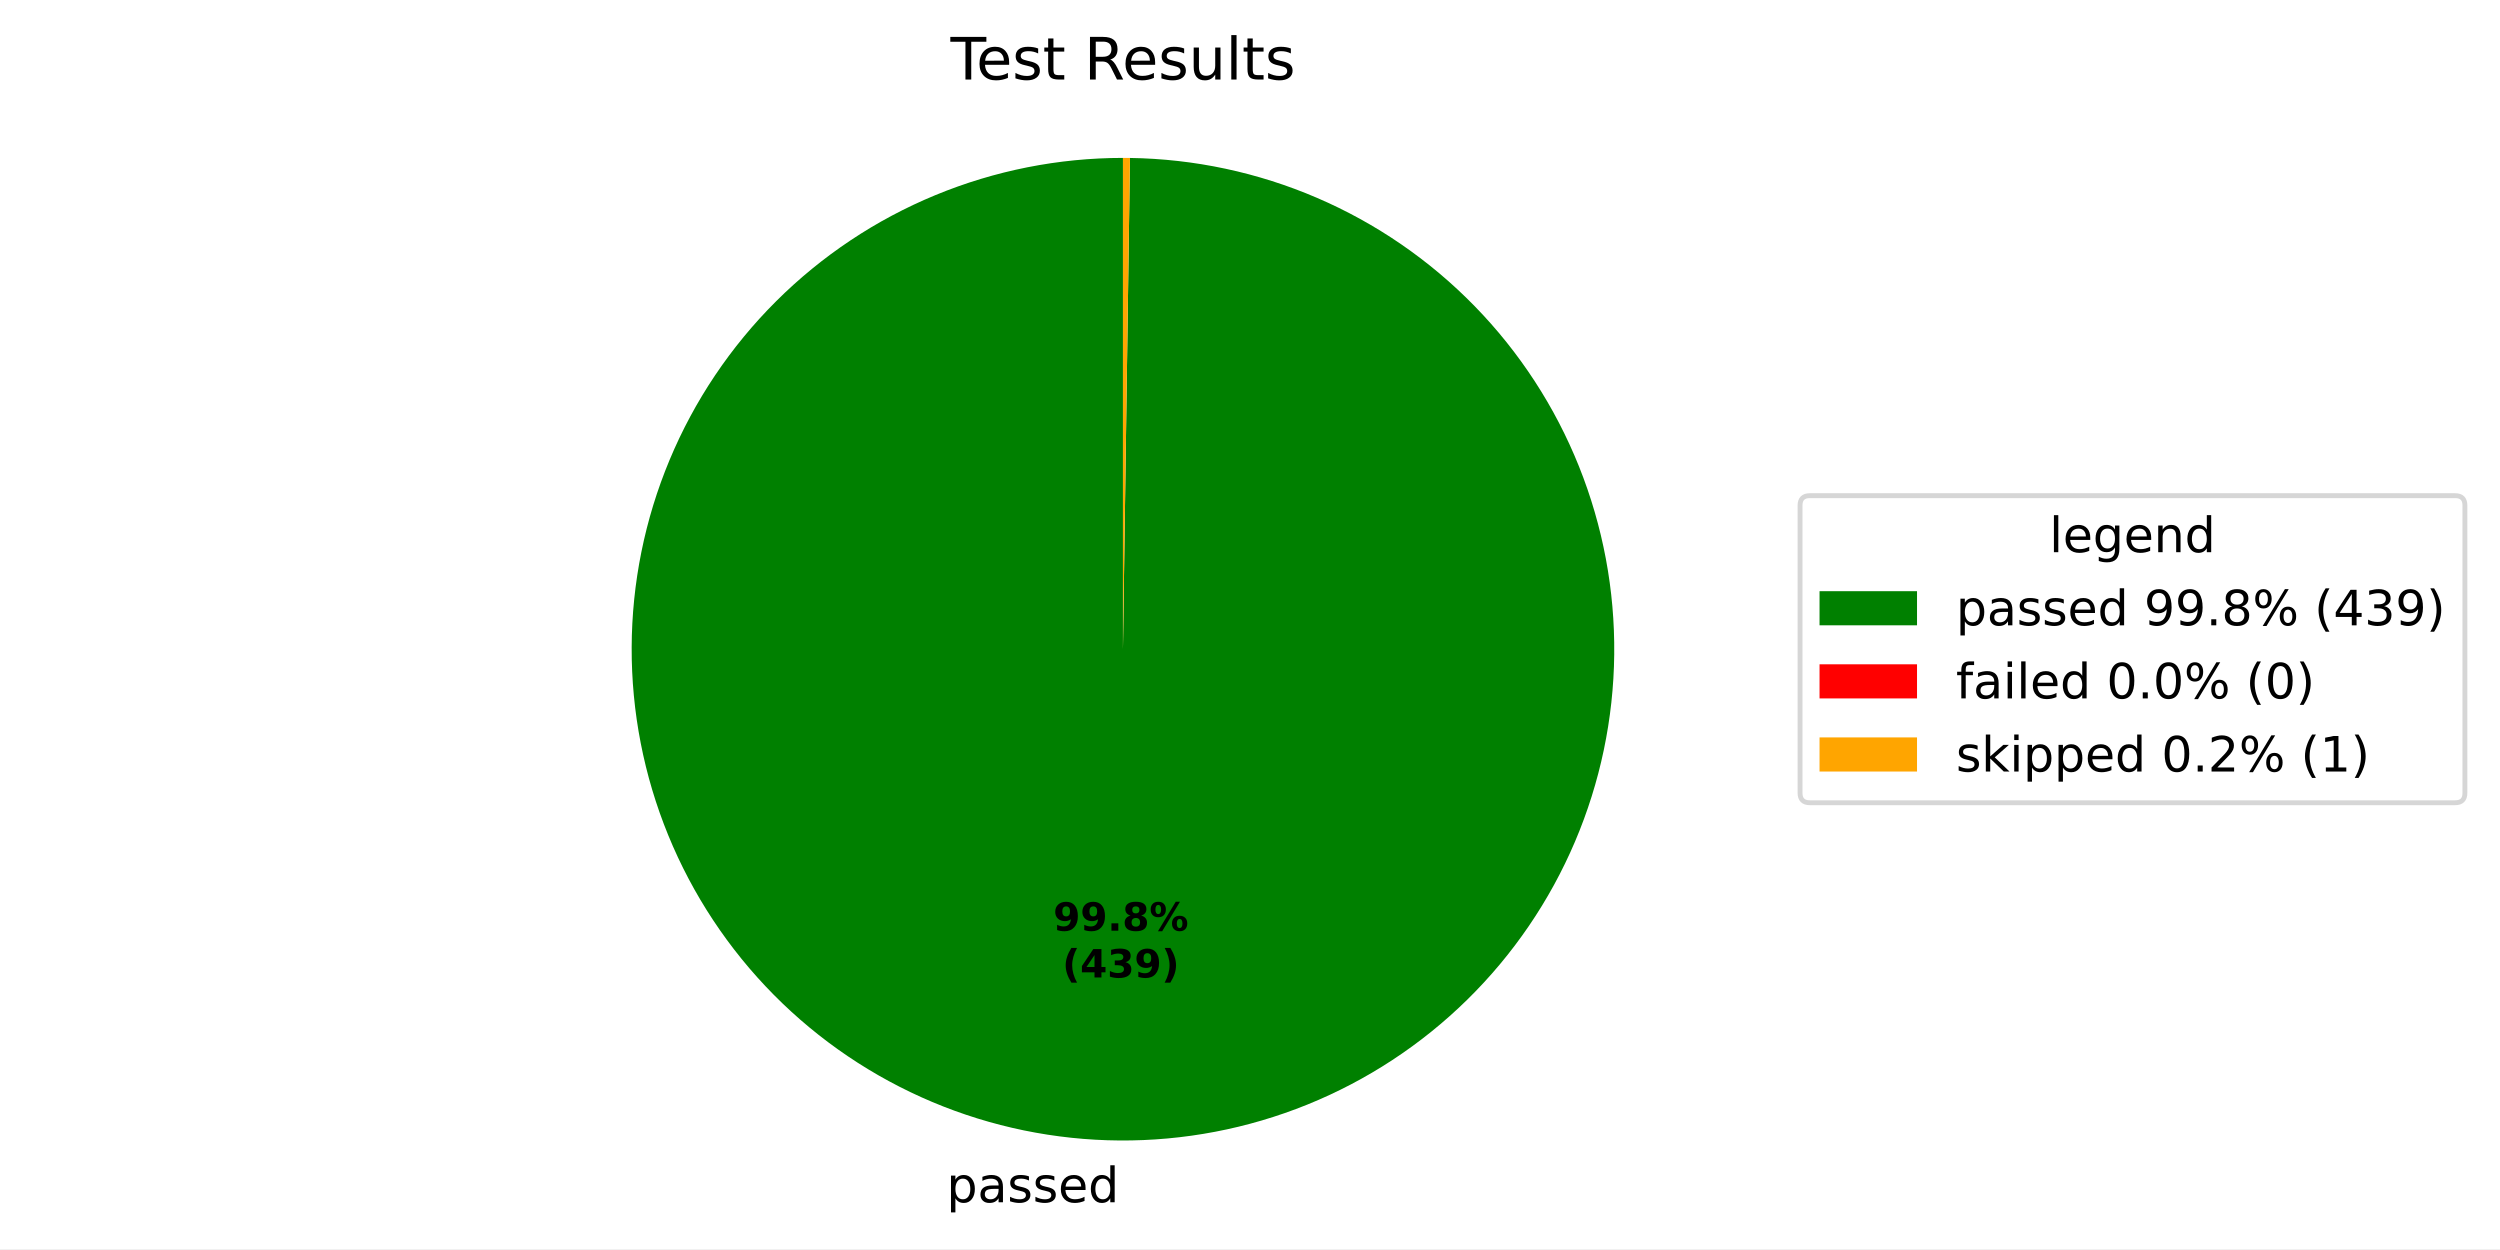
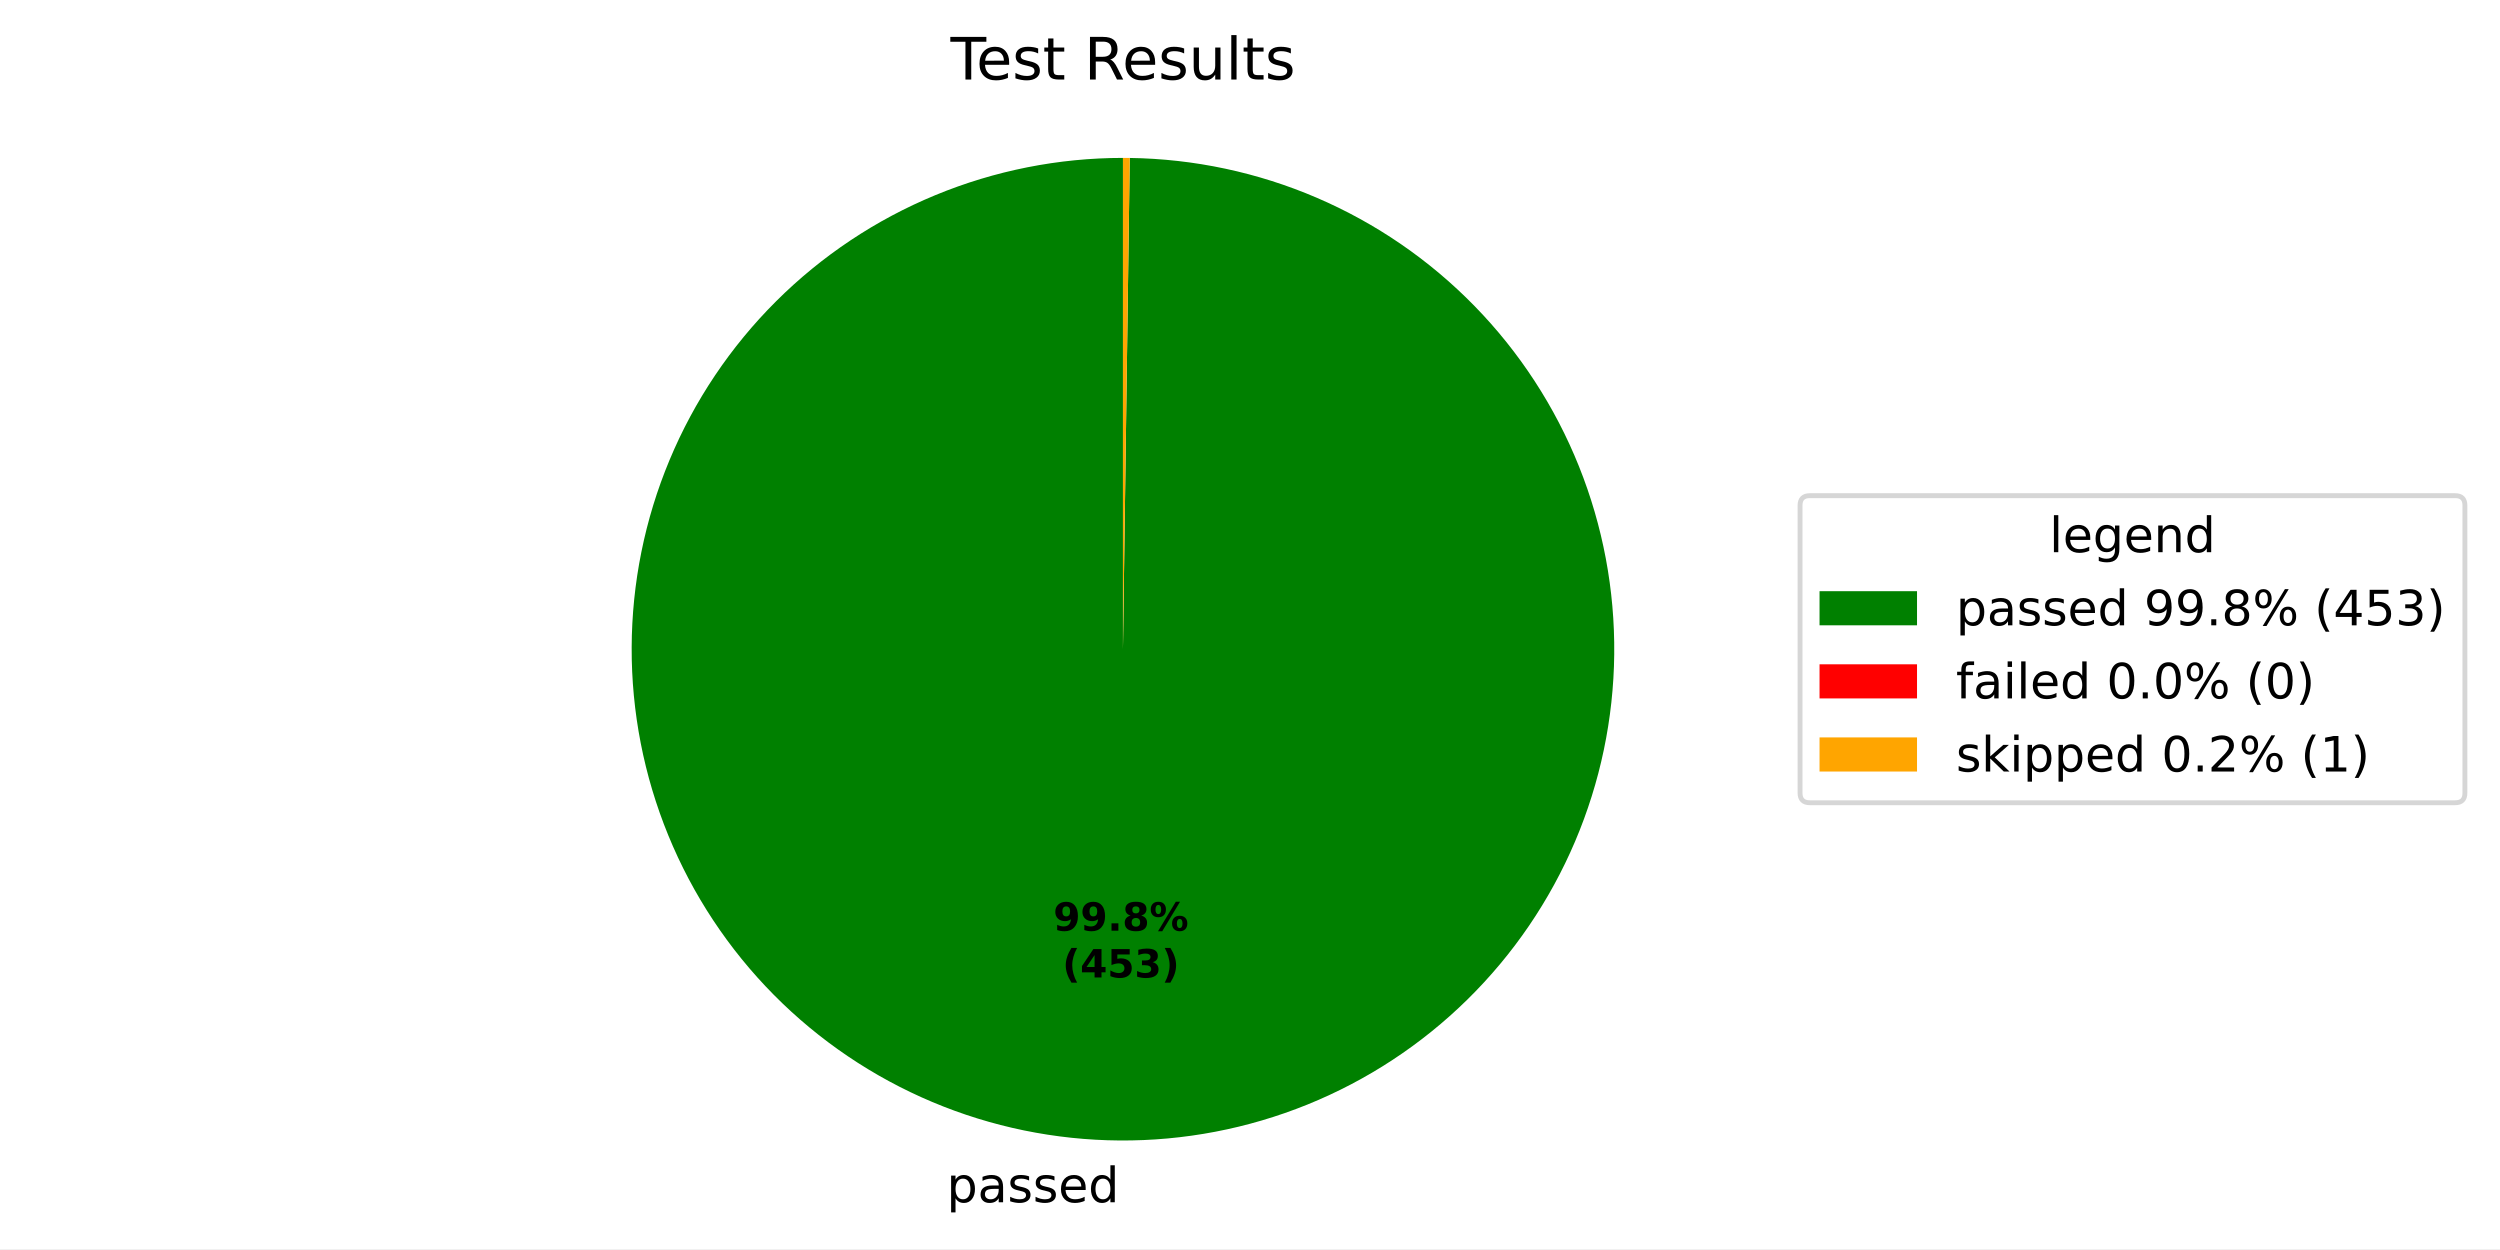
<svg xmlns="http://www.w3.org/2000/svg" xmlns:xlink="http://www.w3.org/1999/xlink" width="512.931pt" height="256.276pt" viewBox="0 0 512.931 256.276" version="1.1">
  <defs>
    <style type="text/css">*{stroke-linejoin: round; stroke-linecap: butt}</style>
  </defs>
  <g id="figure_1">
    <g id="patch_1">
      <path d="M 0 256.276  L 512.931 256.276  L 512.931 0  L 0 0  z " style="fill: #ffffff" />
    </g>
    <g id="axes_1">
      <g id="patch_2">
-         <path d="M 230.4 32.398  C 217.193 32.398 204.115 34.994 191.909 40.037  C 179.703 45.08 168.606 52.473 159.251 61.795  C 149.896 71.116 142.463 82.187 137.377 94.374  C 132.29 106.562 129.648 119.632 129.601 132.838  C 129.553 146.045 132.102 159.133 137.102 171.357  C 142.101 183.58 149.455 194.703 158.743 204.092  C 168.031 213.48 179.075 220.952 191.244 226.082  C 203.414 231.212 216.474 233.901 229.68 233.996  C 242.887 234.09 255.984 231.588 268.225 226.632  C 280.467 221.676 291.616 214.363 301.037 205.108  C 310.459 195.853 317.97 184.836 323.144 172.685  C 328.317 160.534 331.053 147.484 331.194 134.278  C 331.336 121.072 328.88 107.966 323.968 95.707  C 319.056 83.448 311.782 72.272 302.561 62.818  C 293.34 53.363 282.35 45.813 270.218 40.596  C 258.085 35.379 245.045 32.597 231.839 32.408  L 230.4 133.198  z " style="fill: #008000" />
+         <path d="M 230.4 32.398  C 217.192 32.398 204.113 34.994 191.906 40.038  C 179.699 45.082 168.602 52.476 159.247 61.799  C 149.892 71.122 142.459 82.193 137.373 94.382  C 132.287 106.571 129.646 119.642 129.601 132.849  C 129.555 146.057 132.105 159.146 137.107 171.369  C 142.108 183.593 149.464 194.716 158.755 204.104  C 168.045 213.491 179.091 220.962 191.262 226.09  C 203.434 231.218 216.495 233.904 229.702 233.996  C 242.91 234.087 256.007 231.582 268.248 226.623  C 280.49 221.663 291.638 214.346 301.057 205.088  C 310.477 195.83 317.986 184.811 323.156 172.657  C 328.326 160.503 331.057 147.451 331.195 134.244  C 331.332 121.037 328.872 107.932 323.955 95.673  C 319.038 83.415 311.76 72.242 302.534 62.79  C 293.309 53.339 282.315 45.792 270.179 40.579  C 258.044 35.367 245.001 32.591 231.795 32.408  L 230.4 133.198  z " style="fill: #008000" />
      </g>
      <g id="patch_3">
-         <path d="M 231.839 32.408  C 231.839 32.408 231.839 32.408 231.839 32.408  L 230.4 133.198  z " style="fill: #ff0000" />
+         <path d="M 231.795 32.408  C 231.795 32.408 231.795 32.408 231.795 32.408  L 230.4 133.198  z " style="fill: #ff0000" />
      </g>
      <g id="patch_4">
-         <path d="M 231.839 32.408  C 231.599 32.405 231.36 32.402 231.12 32.401  C 230.88 32.399 230.64 32.398 230.4 32.398  L 230.4 133.198  z " style="fill: #ffa500" />
+         <path d="M 231.795 32.408  C 231.563 32.405 231.33 32.402 231.098 32.401  C 230.865 32.399 230.633 32.398 230.4 32.398  L 230.4 133.198  z " style="fill: #ffa500" />
      </g>
      <g id="matplotlib.axis_1" />
      <g id="matplotlib.axis_2" />
      <g id="text_1">
-         <g transform="translate(194.2115 246.6733) scale(0.1 -0.1)">
+         <g transform="translate(194.2359 246.6735) scale(0.1 -0.1)">
          <defs>
            <path id="DejaVuSans-53" d="M 1159 525  L 1159 -1331  L 581 -1331  L 581 3500  L 1159 3500  L 1159 2969  Q 1341 3281 1617 3432  Q 1894 3584 2278 3584  Q 2916 3584 3314 3078  Q 3713 2572 3713 1747  Q 3713 922 3314 415  Q 2916 -91 2278 -91  Q 1894 -91 1617 61  Q 1341 213 1159 525  z M 3116 1747  Q 3116 2381 2855 2742  Q 2594 3103 2138 3103  Q 1681 3103 1420 2742  Q 1159 2381 1159 1747  Q 1159 1113 1420 752  Q 1681 391 2138 391  Q 2594 391 2855 752  Q 3116 1113 3116 1747  z " transform="scale(0.015625)" />
            <path id="DejaVuSans-44" d="M 2194 1759  Q 1497 1759 1228 1600  Q 959 1441 959 1056  Q 959 750 1161 570  Q 1363 391 1709 391  Q 2188 391 2477 730  Q 2766 1069 2766 1631  L 2766 1759  L 2194 1759  z M 3341 1997  L 3341 0  L 2766 0  L 2766 531  Q 2569 213 2275 61  Q 1981 -91 1556 -91  Q 1019 -91 701 211  Q 384 513 384 1019  Q 384 1609 779 1909  Q 1175 2209 1959 2209  L 2766 2209  L 2766 2266  Q 2766 2663 2505 2880  Q 2244 3097 1772 3097  Q 1472 3097 1187 3025  Q 903 2953 641 2809  L 641 3341  Q 956 3463 1253 3523  Q 1550 3584 1831 3584  Q 2591 3584 2966 3190  Q 3341 2797 3341 1997  z " transform="scale(0.015625)" />
            <path id="DejaVuSans-56" d="M 2834 3397  L 2834 2853  Q 2591 2978 2328 3040  Q 2066 3103 1784 3103  Q 1356 3103 1142 2972  Q 928 2841 928 2578  Q 928 2378 1081 2264  Q 1234 2150 1697 2047  L 1894 2003  Q 2506 1872 2764 1633  Q 3022 1394 3022 966  Q 3022 478 2636 193  Q 2250 -91 1575 -91  Q 1294 -91 989 -36  Q 684 19 347 128  L 347 722  Q 666 556 975 473  Q 1284 391 1588 391  Q 1994 391 2212 530  Q 2431 669 2431 922  Q 2431 1156 2273 1281  Q 2116 1406 1581 1522  L 1381 1569  Q 847 1681 609 1914  Q 372 2147 372 2553  Q 372 3047 722 3315  Q 1072 3584 1716 3584  Q 2034 3584 2315 3537  Q 2597 3491 2834 3397  z " transform="scale(0.015625)" />
            <path id="DejaVuSans-48" d="M 3597 1894  L 3597 1613  L 953 1613  Q 991 1019 1311 708  Q 1631 397 2203 397  Q 2534 397 2845 478  Q 3156 559 3463 722  L 3463 178  Q 3153 47 2828 -22  Q 2503 -91 2169 -91  Q 1331 -91 842 396  Q 353 884 353 1716  Q 353 2575 817 3079  Q 1281 3584 2069 3584  Q 2775 3584 3186 3129  Q 3597 2675 3597 1894  z M 3022 2063  Q 3016 2534 2758 2815  Q 2500 3097 2075 3097  Q 1594 3097 1305 2825  Q 1016 2553 972 2059  L 3022 2063  z " transform="scale(0.015625)" />
            <path id="DejaVuSans-47" d="M 2906 2969  L 2906 4863  L 3481 4863  L 3481 0  L 2906 0  L 2906 525  Q 2725 213 2448 61  Q 2172 -91 1784 -91  Q 1150 -91 751 415  Q 353 922 353 1747  Q 353 2572 751 3078  Q 1150 3584 1784 3584  Q 2172 3584 2448 3432  Q 2725 3281 2906 2969  z M 947 1747  Q 947 1113 1208 752  Q 1469 391 1925 391  Q 2381 391 2643 752  Q 2906 1113 2906 1747  Q 2906 2381 2643 2742  Q 2381 3103 1925 3103  Q 1469 3103 1208 2742  Q 947 2381 947 1747  z " transform="scale(0.015625)" />
          </defs>
          <use xlink:href="#DejaVuSans-53" />
          <use xlink:href="#DejaVuSans-44" transform="translate(63.48438 0)" />
          <use xlink:href="#DejaVuSans-56" transform="translate(124.7656 0)" />
          <use xlink:href="#DejaVuSans-56" transform="translate(176.8594 0)" />
          <use xlink:href="#DejaVuSans-48" transform="translate(228.9531 0)" />
          <use xlink:href="#DejaVuSans-47" transform="translate(290.4844 0)" />
        </g>
      </g>
      <g id="text_2">
-         <g transform="translate(216.0913 190.9539) scale(0.08 -0.08)">
+         <g transform="translate(216.1046 190.954) scale(0.08 -0.08)">
          <defs>
            <path id="DejaVuSans-Bold-1c" d="M 641 103  L 641 966  Q 928 831 1190 764  Q 1453 697 1709 697  Q 2247 697 2547 995  Q 2847 1294 2900 1881  Q 2688 1725 2447 1647  Q 2206 1569 1925 1569  Q 1209 1569 770 1986  Q 331 2403 331 3084  Q 331 3838 820 4291  Q 1309 4744 2131 4744  Q 3044 4744 3544 4128  Q 4044 3513 4044 2388  Q 4044 1231 3459 570  Q 2875 -91 1856 -91  Q 1528 -91 1228 -42  Q 928 6 641 103  z M 2125 2350  Q 2441 2350 2600 2554  Q 2759 2759 2759 3169  Q 2759 3575 2600 3781  Q 2441 3988 2125 3988  Q 1809 3988 1650 3781  Q 1491 3575 1491 3169  Q 1491 2759 1650 2554  Q 1809 2350 2125 2350  z " transform="scale(0.015625)" />
            <path id="DejaVuSans-Bold-11" d="M 653 1209  L 1778 1209  L 1778 0  L 653 0  L 653 1209  z " transform="scale(0.015625)" />
            <path id="DejaVuSans-Bold-1b" d="M 2228 2088  Q 1891 2088 1709 1903  Q 1528 1719 1528 1375  Q 1528 1031 1709 848  Q 1891 666 2228 666  Q 2563 666 2741 848  Q 2919 1031 2919 1375  Q 2919 1722 2741 1905  Q 2563 2088 2228 2088  z M 1350 2484  Q 925 2613 709 2878  Q 494 3144 494 3541  Q 494 4131 934 4440  Q 1375 4750 2228 4750  Q 3075 4750 3515 4442  Q 3956 4134 3956 3541  Q 3956 3144 3739 2878  Q 3522 2613 3097 2484  Q 3572 2353 3814 2058  Q 4056 1763 4056 1313  Q 4056 619 3595 264  Q 3134 -91 2228 -91  Q 1319 -91 855 264  Q 391 619 391 1313  Q 391 1763 633 2058  Q 875 2353 1350 2484  z M 1631 3419  Q 1631 3141 1786 2991  Q 1941 2841 2228 2841  Q 2509 2841 2662 2991  Q 2816 3141 2816 3419  Q 2816 3697 2662 3845  Q 2509 3994 2228 3994  Q 1941 3994 1786 3844  Q 1631 3694 1631 3419  z " transform="scale(0.015625)" />
            <path id="DejaVuSans-Bold-8" d="M 4959 1925  Q 4738 1925 4616 1733  Q 4494 1541 4494 1184  Q 4494 825 4614 633  Q 4734 441 4959 441  Q 5184 441 5303 633  Q 5422 825 5422 1184  Q 5422 1541 5301 1733  Q 5181 1925 4959 1925  z M 4959 2450  Q 5541 2450 5875 2112  Q 6209 1775 6209 1184  Q 6209 594 5875 251  Q 5541 -91 4959 -91  Q 4378 -91 4042 251  Q 3706 594 3706 1184  Q 3706 1772 4042 2111  Q 4378 2450 4959 2450  z M 2094 -91  L 1403 -91  L 4319 4750  L 5013 4750  L 2094 -91  z M 1453 4750  Q 2034 4750 2367 4411  Q 2700 4072 2700 3481  Q 2700 2891 2367 2550  Q 2034 2209 1453 2209  Q 872 2209 539 2550  Q 206 2891 206 3481  Q 206 4072 539 4411  Q 872 4750 1453 4750  z M 1453 4225  Q 1228 4225 1106 4031  Q 984 3838 984 3481  Q 984 3122 1106 2926  Q 1228 2731 1453 2731  Q 1678 2731 1798 2926  Q 1919 3122 1919 3481  Q 1919 3838 1797 4031  Q 1675 4225 1453 4225  z " transform="scale(0.015625)" />
          </defs>
          <use xlink:href="#DejaVuSans-Bold-1c" />
          <use xlink:href="#DejaVuSans-Bold-1c" transform="translate(69.57812 0)" />
          <use xlink:href="#DejaVuSans-Bold-11" transform="translate(139.1562 0)" />
          <use xlink:href="#DejaVuSans-Bold-1b" transform="translate(177.1406 0)" />
          <use xlink:href="#DejaVuSans-Bold-8" transform="translate(246.7188 0)" />
        </g>
-         <g transform="translate(217.9626 200.5555) scale(0.08 -0.08)">
+         <g transform="translate(217.9759 200.5556) scale(0.08 -0.08)">
          <defs>
            <path id="DejaVuSans-Bold-b" d="M 2413 -844  L 1484 -844  Q 1006 -72 778 623  Q 550 1319 550 2003  Q 550 2688 779 3389  Q 1009 4091 1484 4856  L 2413 4856  Q 2013 4116 1813 3408  Q 1613 2700 1613 2009  Q 1613 1319 1811 609  Q 2009 -100 2413 -844  z " transform="scale(0.015625)" />
            <path id="DejaVuSans-Bold-17" d="M 2356 3675  L 1038 1722  L 2356 1722  L 2356 3675  z M 2156 4666  L 3494 4666  L 3494 1722  L 4159 1722  L 4159 850  L 3494 850  L 3494 0  L 2356 0  L 2356 850  L 288 850  L 288 1881  L 2156 4666  z " transform="scale(0.015625)" />
+             <path id="DejaVuSans-Bold-18" d="M 678 4666  L 3669 4666  L 3669 3781  L 1638 3781  L 1638 3059  Q 1775 3097 1914 3117  Q 2053 3138 2203 3138  Q 3056 3138 3531 2711  Q 4006 2284 4006 1522  Q 4006 766 3489 337  Q 2972 -91 2053 -91  Q 1656 -91 1267 -14  Q 878 63 494 219  L 494 1166  Q 875 947 1217 837  Q 1559 728 1863 728  Q 2300 728 2551 942  Q 2803 1156 2803 1522  Q 2803 1891 2551 2103  Q 2300 2316 1863 2316  Q 1603 2316 1309 2248  Q 1016 2181 678 2041  L 678 4666  z " transform="scale(0.015625)" />
            <path id="DejaVuSans-Bold-16" d="M 2981 2516  Q 3453 2394 3698 2092  Q 3944 1791 3944 1325  Q 3944 631 3412 270  Q 2881 -91 1863 -91  Q 1503 -91 1142 -33  Q 781 25 428 141  L 428 1069  Q 766 900 1098 814  Q 1431 728 1753 728  Q 2231 728 2486 893  Q 2741 1059 2741 1369  Q 2741 1688 2480 1852  Q 2219 2016 1709 2016  L 1228 2016  L 1228 2791  L 1734 2791  Q 2188 2791 2409 2933  Q 2631 3075 2631 3366  Q 2631 3634 2415 3781  Q 2200 3928 1806 3928  Q 1516 3928 1219 3862  Q 922 3797 628 3669  L 628 4550  Q 984 4650 1334 4700  Q 1684 4750 2022 4750  Q 2931 4750 3382 4451  Q 3834 4153 3834 3553  Q 3834 3144 3618 2883  Q 3403 2622 2981 2516  z " transform="scale(0.015625)" />
            <path id="DejaVuSans-Bold-c" d="M 513 -844  Q 913 -100 1113 609  Q 1313 1319 1313 2009  Q 1313 2700 1113 3408  Q 913 4116 513 4856  L 1441 4856  Q 1916 4091 2145 3389  Q 2375 2688 2375 2003  Q 2375 1319 2147 623  Q 1919 -72 1441 -844  L 513 -844  z " transform="scale(0.015625)" />
          </defs>
          <use xlink:href="#DejaVuSans-Bold-b" />
          <use xlink:href="#DejaVuSans-Bold-17" transform="translate(45.70312 0)" />
-           <use xlink:href="#DejaVuSans-Bold-16" transform="translate(115.2812 0)" />
-           <use xlink:href="#DejaVuSans-Bold-1c" transform="translate(184.8594 0)" />
+           <use xlink:href="#DejaVuSans-Bold-18" transform="translate(115.2812 0)" />
+           <use xlink:href="#DejaVuSans-Bold-16" transform="translate(184.8594 0)" />
          <use xlink:href="#DejaVuSans-Bold-c" transform="translate(254.4375 0)" />
        </g>
      </g>
      <g id="text_3">
        <g transform="translate(195.0131 16.31812) scale(0.12 -0.12)">
          <defs>
            <path id="DejaVuSans-37" d="M -19 4666  L 3928 4666  L 3928 4134  L 2272 4134  L 2272 0  L 1638 0  L 1638 4134  L -19 4134  L -19 4666  z " transform="scale(0.015625)" />
            <path id="DejaVuSans-57" d="M 1172 4494  L 1172 3500  L 2356 3500  L 2356 3053  L 1172 3053  L 1172 1153  Q 1172 725 1289 603  Q 1406 481 1766 481  L 2356 481  L 2356 0  L 1766 0  Q 1100 0 847 248  Q 594 497 594 1153  L 594 3053  L 172 3053  L 172 3500  L 594 3500  L 594 4494  L 1172 4494  z " transform="scale(0.015625)" />
            <path id="DejaVuSans-3" transform="scale(0.015625)" />
            <path id="DejaVuSans-35" d="M 2841 2188  Q 3044 2119 3236 1894  Q 3428 1669 3622 1275  L 4263 0  L 3584 0  L 2988 1197  Q 2756 1666 2539 1819  Q 2322 1972 1947 1972  L 1259 1972  L 1259 0  L 628 0  L 628 4666  L 2053 4666  Q 2853 4666 3247 4331  Q 3641 3997 3641 3322  Q 3641 2881 3436 2590  Q 3231 2300 2841 2188  z M 1259 4147  L 1259 2491  L 2053 2491  Q 2509 2491 2742 2702  Q 2975 2913 2975 3322  Q 2975 3731 2742 3939  Q 2509 4147 2053 4147  L 1259 4147  z " transform="scale(0.015625)" />
            <path id="DejaVuSans-58" d="M 544 1381  L 544 3500  L 1119 3500  L 1119 1403  Q 1119 906 1312 657  Q 1506 409 1894 409  Q 2359 409 2629 706  Q 2900 1003 2900 1516  L 2900 3500  L 3475 3500  L 3475 0  L 2900 0  L 2900 538  Q 2691 219 2414 64  Q 2138 -91 1772 -91  Q 1169 -91 856 284  Q 544 659 544 1381  z M 1991 3584  L 1991 3584  z " transform="scale(0.015625)" />
            <path id="DejaVuSans-4f" d="M 603 4863  L 1178 4863  L 1178 0  L 603 0  L 603 4863  z " transform="scale(0.015625)" />
          </defs>
          <use xlink:href="#DejaVuSans-37" />
          <use xlink:href="#DejaVuSans-48" transform="translate(44.09375 0)" />
          <use xlink:href="#DejaVuSans-56" transform="translate(105.625 0)" />
          <use xlink:href="#DejaVuSans-57" transform="translate(157.7188 0)" />
          <use xlink:href="#DejaVuSans-3" transform="translate(196.9219 0)" />
          <use xlink:href="#DejaVuSans-35" transform="translate(228.7031 0)" />
          <use xlink:href="#DejaVuSans-48" transform="translate(293.7031 0)" />
          <use xlink:href="#DejaVuSans-56" transform="translate(355.2344 0)" />
          <use xlink:href="#DejaVuSans-58" transform="translate(407.3281 0)" />
          <use xlink:href="#DejaVuSans-4f" transform="translate(470.7031 0)" />
          <use xlink:href="#DejaVuSans-57" transform="translate(498.4844 0)" />
          <use xlink:href="#DejaVuSans-56" transform="translate(537.6875 0)" />
        </g>
      </g>
      <g id="legend_1">
        <g id="patch_5">
          <path d="M 371.32 164.7  L 503.731 164.7  Q 505.731 164.7 505.731 162.7  L 505.731 103.697  Q 505.731 101.697 503.731 101.697  L 371.32 101.697  Q 369.32 101.697 369.32 103.697  L 369.32 162.7  Q 369.32 164.7 371.32 164.7  z " style="fill: #ffffff; opacity: 0.8; stroke: #cccccc; stroke-linejoin: miter" />
        </g>
        <g id="text_4">
          <g transform="translate(420.4661 113.295) scale(0.1 -0.1)">
            <defs>
              <path id="DejaVuSans-4a" d="M 2906 1791  Q 2906 2416 2648 2759  Q 2391 3103 1925 3103  Q 1463 3103 1205 2759  Q 947 2416 947 1791  Q 947 1169 1205 825  Q 1463 481 1925 481  Q 2391 481 2648 825  Q 2906 1169 2906 1791  z M 3481 434  Q 3481 -459 3084 -895  Q 2688 -1331 1869 -1331  Q 1566 -1331 1297 -1286  Q 1028 -1241 775 -1147  L 775 -588  Q 1028 -725 1275 -790  Q 1522 -856 1778 -856  Q 2344 -856 2625 -561  Q 2906 -266 2906 331  L 2906 616  Q 2728 306 2450 153  Q 2172 0 1784 0  Q 1141 0 747 490  Q 353 981 353 1791  Q 353 2603 747 3093  Q 1141 3584 1784 3584  Q 2172 3584 2450 3431  Q 2728 3278 2906 2969  L 2906 3500  L 3481 3500  L 3481 434  z " transform="scale(0.015625)" />
              <path id="DejaVuSans-51" d="M 3513 2113  L 3513 0  L 2938 0  L 2938 2094  Q 2938 2591 2744 2837  Q 2550 3084 2163 3084  Q 1697 3084 1428 2787  Q 1159 2491 1159 1978  L 1159 0  L 581 0  L 581 3500  L 1159 3500  L 1159 2956  Q 1366 3272 1645 3428  Q 1925 3584 2291 3584  Q 2894 3584 3203 3211  Q 3513 2838 3513 2113  z " transform="scale(0.015625)" />
            </defs>
            <use xlink:href="#DejaVuSans-4f" />
            <use xlink:href="#DejaVuSans-48" transform="translate(27.78125 0)" />
            <use xlink:href="#DejaVuSans-4a" transform="translate(89.3125 0)" />
            <use xlink:href="#DejaVuSans-48" transform="translate(152.7969 0)" />
            <use xlink:href="#DejaVuSans-51" transform="translate(214.3281 0)" />
            <use xlink:href="#DejaVuSans-47" transform="translate(277.7031 0)" />
          </g>
        </g>
        <g id="patch_6">
          <path d="M 373.32 128.296  L 393.32 128.296  L 393.32 121.296  L 373.32 121.296  z " style="fill: #008000" />
        </g>
        <g id="text_5">
          <g transform="translate(401.32 128.2958) scale(0.1 -0.1)">
            <defs>
              <path id="DejaVuSans-1c" d="M 703 97  L 703 672  Q 941 559 1184 500  Q 1428 441 1663 441  Q 2288 441 2617 861  Q 2947 1281 2994 2138  Q 2813 1869 2534 1725  Q 2256 1581 1919 1581  Q 1219 1581 811 2004  Q 403 2428 403 3163  Q 403 3881 828 4315  Q 1253 4750 1959 4750  Q 2769 4750 3195 4129  Q 3622 3509 3622 2328  Q 3622 1225 3098 567  Q 2575 -91 1691 -91  Q 1453 -91 1209 -44  Q 966 3 703 97  z M 1959 2075  Q 2384 2075 2632 2365  Q 2881 2656 2881 3163  Q 2881 3666 2632 3958  Q 2384 4250 1959 4250  Q 1534 4250 1286 3958  Q 1038 3666 1038 3163  Q 1038 2656 1286 2365  Q 1534 2075 1959 2075  z " transform="scale(0.015625)" />
              <path id="DejaVuSans-11" d="M 684 794  L 1344 794  L 1344 0  L 684 0  L 684 794  z " transform="scale(0.015625)" />
              <path id="DejaVuSans-1b" d="M 2034 2216  Q 1584 2216 1326 1975  Q 1069 1734 1069 1313  Q 1069 891 1326 650  Q 1584 409 2034 409  Q 2484 409 2743 651  Q 3003 894 3003 1313  Q 3003 1734 2745 1975  Q 2488 2216 2034 2216  z M 1403 2484  Q 997 2584 770 2862  Q 544 3141 544 3541  Q 544 4100 942 4425  Q 1341 4750 2034 4750  Q 2731 4750 3128 4425  Q 3525 4100 3525 3541  Q 3525 3141 3298 2862  Q 3072 2584 2669 2484  Q 3125 2378 3379 2068  Q 3634 1759 3634 1313  Q 3634 634 3220 271  Q 2806 -91 2034 -91  Q 1263 -91 848 271  Q 434 634 434 1313  Q 434 1759 690 2068  Q 947 2378 1403 2484  z M 1172 3481  Q 1172 3119 1398 2916  Q 1625 2713 2034 2713  Q 2441 2713 2670 2916  Q 2900 3119 2900 3481  Q 2900 3844 2670 4047  Q 2441 4250 2034 4250  Q 1625 4250 1398 4047  Q 1172 3844 1172 3481  z " transform="scale(0.015625)" />
              <path id="DejaVuSans-8" d="M 4653 2053  Q 4381 2053 4226 1822  Q 4072 1591 4072 1178  Q 4072 772 4226 539  Q 4381 306 4653 306  Q 4919 306 5073 539  Q 5228 772 5228 1178  Q 5228 1588 5073 1820  Q 4919 2053 4653 2053  z M 4653 2450  Q 5147 2450 5437 2106  Q 5728 1763 5728 1178  Q 5728 594 5436 251  Q 5144 -91 4653 -91  Q 4153 -91 3862 251  Q 3572 594 3572 1178  Q 3572 1766 3864 2108  Q 4156 2450 4653 2450  z M 1428 4353  Q 1159 4353 1004 4120  Q 850 3888 850 3481  Q 850 3069 1003 2837  Q 1156 2606 1428 2606  Q 1700 2606 1854 2837  Q 2009 3069 2009 3481  Q 2009 3884 1853 4118  Q 1697 4353 1428 4353  z M 4250 4750  L 4750 4750  L 1831 -91  L 1331 -91  L 4250 4750  z M 1428 4750  Q 1922 4750 2215 4408  Q 2509 4066 2509 3481  Q 2509 2891 2217 2550  Q 1925 2209 1428 2209  Q 931 2209 642 2551  Q 353 2894 353 3481  Q 353 4063 643 4406  Q 934 4750 1428 4750  z " transform="scale(0.015625)" />
              <path id="DejaVuSans-b" d="M 1984 4856  Q 1566 4138 1362 3434  Q 1159 2731 1159 2009  Q 1159 1288 1364 580  Q 1569 -128 1984 -844  L 1484 -844  Q 1016 -109 783 600  Q 550 1309 550 2009  Q 550 2706 781 3412  Q 1013 4119 1484 4856  L 1984 4856  z " transform="scale(0.015625)" />
              <path id="DejaVuSans-17" d="M 2419 4116  L 825 1625  L 2419 1625  L 2419 4116  z M 2253 4666  L 3047 4666  L 3047 1625  L 3713 1625  L 3713 1100  L 3047 1100  L 3047 0  L 2419 0  L 2419 1100  L 313 1100  L 313 1709  L 2253 4666  z " transform="scale(0.015625)" />
+               <path id="DejaVuSans-18" d="M 691 4666  L 3169 4666  L 3169 4134  L 1269 4134  L 1269 2991  Q 1406 3038 1543 3061  Q 1681 3084 1819 3084  Q 2600 3084 3056 2656  Q 3513 2228 3513 1497  Q 3513 744 3044 326  Q 2575 -91 1722 -91  Q 1428 -91 1123 -41  Q 819 9 494 109  L 494 744  Q 775 591 1075 516  Q 1375 441 1709 441  Q 2250 441 2565 725  Q 2881 1009 2881 1497  Q 2881 1984 2565 2268  Q 2250 2553 1709 2553  Q 1456 2553 1204 2497  Q 953 2441 691 2322  L 691 4666  z " transform="scale(0.015625)" />
              <path id="DejaVuSans-16" d="M 2597 2516  Q 3050 2419 3304 2112  Q 3559 1806 3559 1356  Q 3559 666 3084 287  Q 2609 -91 1734 -91  Q 1441 -91 1130 -33  Q 819 25 488 141  L 488 750  Q 750 597 1062 519  Q 1375 441 1716 441  Q 2309 441 2620 675  Q 2931 909 2931 1356  Q 2931 1769 2642 2001  Q 2353 2234 1838 2234  L 1294 2234  L 1294 2753  L 1863 2753  Q 2328 2753 2575 2939  Q 2822 3125 2822 3475  Q 2822 3834 2567 4026  Q 2313 4219 1838 4219  Q 1578 4219 1281 4162  Q 984 4106 628 3988  L 628 4550  Q 988 4650 1302 4700  Q 1616 4750 1894 4750  Q 2613 4750 3031 4423  Q 3450 4097 3450 3541  Q 3450 3153 3228 2886  Q 3006 2619 2597 2516  z " transform="scale(0.015625)" />
              <path id="DejaVuSans-c" d="M 513 4856  L 1013 4856  Q 1481 4119 1714 3412  Q 1947 2706 1947 2009  Q 1947 1309 1714 600  Q 1481 -109 1013 -844  L 513 -844  Q 928 -128 1133 580  Q 1338 1288 1338 2009  Q 1338 2731 1133 3434  Q 928 4138 513 4856  z " transform="scale(0.015625)" />
            </defs>
            <use xlink:href="#DejaVuSans-53" />
            <use xlink:href="#DejaVuSans-44" transform="translate(63.48438 0)" />
            <use xlink:href="#DejaVuSans-56" transform="translate(124.7656 0)" />
            <use xlink:href="#DejaVuSans-56" transform="translate(176.8594 0)" />
            <use xlink:href="#DejaVuSans-48" transform="translate(228.9531 0)" />
            <use xlink:href="#DejaVuSans-47" transform="translate(290.4844 0)" />
            <use xlink:href="#DejaVuSans-3" transform="translate(353.9688 0)" />
            <use xlink:href="#DejaVuSans-1c" transform="translate(385.75 0)" />
            <use xlink:href="#DejaVuSans-1c" transform="translate(449.375 0)" />
            <use xlink:href="#DejaVuSans-11" transform="translate(513 0)" />
            <use xlink:href="#DejaVuSans-1b" transform="translate(544.7812 0)" />
            <use xlink:href="#DejaVuSans-8" transform="translate(608.4062 0)" />
            <use xlink:href="#DejaVuSans-3" transform="translate(703.4219 0)" />
            <use xlink:href="#DejaVuSans-b" transform="translate(735.2031 0)" />
            <use xlink:href="#DejaVuSans-17" transform="translate(774.2188 0)" />
-             <use xlink:href="#DejaVuSans-16" transform="translate(837.8438 0)" />
-             <use xlink:href="#DejaVuSans-1c" transform="translate(901.4688 0)" />
+             <use xlink:href="#DejaVuSans-18" transform="translate(837.8438 0)" />
+             <use xlink:href="#DejaVuSans-16" transform="translate(901.4688 0)" />
            <use xlink:href="#DejaVuSans-c" transform="translate(965.0938 0)" />
          </g>
        </g>
        <g id="patch_7">
          <path d="M 373.32 143.297  L 393.32 143.297  L 393.32 136.297  L 373.32 136.297  z " style="fill: #ff0000" />
        </g>
        <g id="text_6">
          <g transform="translate(401.32 143.2966) scale(0.1 -0.1)">
            <defs>
              <path id="DejaVuSans-49" d="M 2375 4863  L 2375 4384  L 1825 4384  Q 1516 4384 1395 4259  Q 1275 4134 1275 3809  L 1275 3500  L 2222 3500  L 2222 3053  L 1275 3053  L 1275 0  L 697 0  L 697 3053  L 147 3053  L 147 3500  L 697 3500  L 697 3744  Q 697 4328 969 4595  Q 1241 4863 1831 4863  L 2375 4863  z " transform="scale(0.015625)" />
              <path id="DejaVuSans-4c" d="M 603 3500  L 1178 3500  L 1178 0  L 603 0  L 603 3500  z M 603 4863  L 1178 4863  L 1178 4134  L 603 4134  L 603 4863  z " transform="scale(0.015625)" />
              <path id="DejaVuSans-13" d="M 2034 4250  Q 1547 4250 1301 3770  Q 1056 3291 1056 2328  Q 1056 1369 1301 889  Q 1547 409 2034 409  Q 2525 409 2770 889  Q 3016 1369 3016 2328  Q 3016 3291 2770 3770  Q 2525 4250 2034 4250  z M 2034 4750  Q 2819 4750 3233 4129  Q 3647 3509 3647 2328  Q 3647 1150 3233 529  Q 2819 -91 2034 -91  Q 1250 -91 836 529  Q 422 1150 422 2328  Q 422 3509 836 4129  Q 1250 4750 2034 4750  z " transform="scale(0.015625)" />
            </defs>
            <use xlink:href="#DejaVuSans-49" />
            <use xlink:href="#DejaVuSans-44" transform="translate(35.20312 0)" />
            <use xlink:href="#DejaVuSans-4c" transform="translate(96.48438 0)" />
            <use xlink:href="#DejaVuSans-4f" transform="translate(124.2656 0)" />
            <use xlink:href="#DejaVuSans-48" transform="translate(152.0469 0)" />
            <use xlink:href="#DejaVuSans-47" transform="translate(213.5781 0)" />
            <use xlink:href="#DejaVuSans-3" transform="translate(277.0625 0)" />
            <use xlink:href="#DejaVuSans-13" transform="translate(308.8438 0)" />
            <use xlink:href="#DejaVuSans-11" transform="translate(372.4688 0)" />
            <use xlink:href="#DejaVuSans-13" transform="translate(404.25 0)" />
            <use xlink:href="#DejaVuSans-8" transform="translate(467.875 0)" />
            <use xlink:href="#DejaVuSans-3" transform="translate(562.8906 0)" />
            <use xlink:href="#DejaVuSans-b" transform="translate(594.6719 0)" />
            <use xlink:href="#DejaVuSans-13" transform="translate(633.6875 0)" />
            <use xlink:href="#DejaVuSans-c" transform="translate(697.3125 0)" />
          </g>
        </g>
        <g id="patch_8">
          <path d="M 373.32 158.297  L 393.32 158.297  L 393.32 151.297  L 373.32 151.297  z " style="fill: #ffa500" />
        </g>
        <g id="text_7">
          <g transform="translate(401.32 158.2973) scale(0.1 -0.1)">
            <defs>
              <path id="DejaVuSans-4e" d="M 581 4863  L 1159 4863  L 1159 1991  L 2875 3500  L 3609 3500  L 1753 1863  L 3688 0  L 2938 0  L 1159 1709  L 1159 0  L 581 0  L 581 4863  z " transform="scale(0.015625)" />
              <path id="DejaVuSans-15" d="M 1228 531  L 3431 531  L 3431 0  L 469 0  L 469 531  Q 828 903 1448 1529  Q 2069 2156 2228 2338  Q 2531 2678 2651 2914  Q 2772 3150 2772 3378  Q 2772 3750 2511 3984  Q 2250 4219 1831 4219  Q 1534 4219 1204 4116  Q 875 4013 500 3803  L 500 4441  Q 881 4594 1212 4672  Q 1544 4750 1819 4750  Q 2544 4750 2975 4387  Q 3406 4025 3406 3419  Q 3406 3131 3298 2873  Q 3191 2616 2906 2266  Q 2828 2175 2409 1742  Q 1991 1309 1228 531  z " transform="scale(0.015625)" />
              <path id="DejaVuSans-14" d="M 794 531  L 1825 531  L 1825 4091  L 703 3866  L 703 4441  L 1819 4666  L 2450 4666  L 2450 531  L 3481 531  L 3481 0  L 794 0  L 794 531  z " transform="scale(0.015625)" />
            </defs>
            <use xlink:href="#DejaVuSans-56" />
            <use xlink:href="#DejaVuSans-4e" transform="translate(52.09375 0)" />
            <use xlink:href="#DejaVuSans-4c" transform="translate(110 0)" />
            <use xlink:href="#DejaVuSans-53" transform="translate(137.7812 0)" />
            <use xlink:href="#DejaVuSans-53" transform="translate(201.2656 0)" />
            <use xlink:href="#DejaVuSans-48" transform="translate(264.75 0)" />
            <use xlink:href="#DejaVuSans-47" transform="translate(326.2812 0)" />
            <use xlink:href="#DejaVuSans-3" transform="translate(389.7656 0)" />
            <use xlink:href="#DejaVuSans-13" transform="translate(421.5469 0)" />
            <use xlink:href="#DejaVuSans-11" transform="translate(485.1719 0)" />
            <use xlink:href="#DejaVuSans-15" transform="translate(516.9531 0)" />
            <use xlink:href="#DejaVuSans-8" transform="translate(580.5781 0)" />
            <use xlink:href="#DejaVuSans-3" transform="translate(675.5938 0)" />
            <use xlink:href="#DejaVuSans-b" transform="translate(707.375 0)" />
            <use xlink:href="#DejaVuSans-14" transform="translate(746.3906 0)" />
            <use xlink:href="#DejaVuSans-c" transform="translate(810.0156 0)" />
          </g>
        </g>
      </g>
    </g>
  </g>
</svg>
